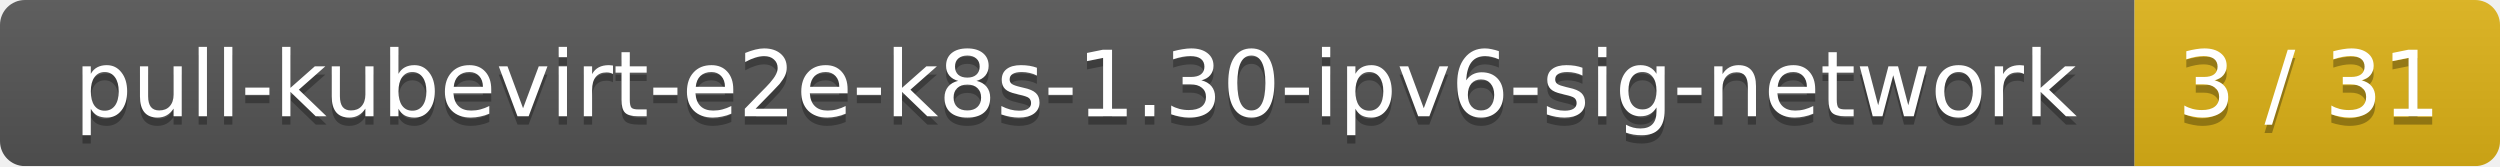
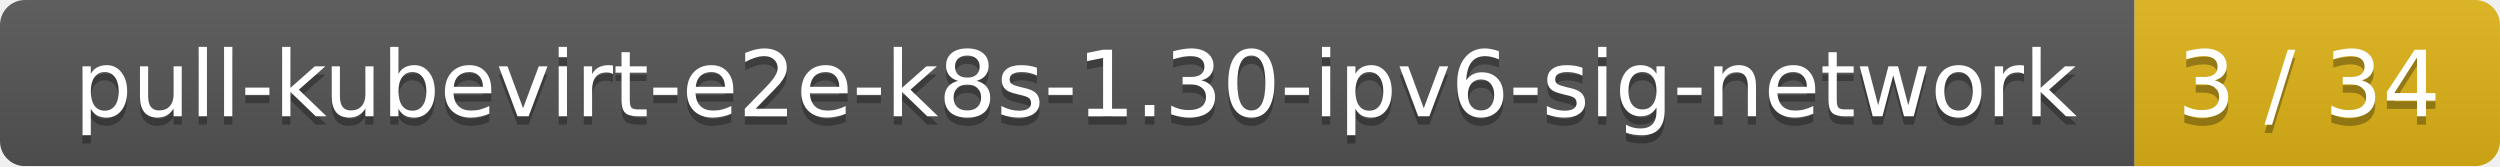
<svg xmlns="http://www.w3.org/2000/svg" width="301" height="20">
  <linearGradient id="smooth" x2="0" y2="100%">
    <stop offset="0" stop-color="#bbb" stop-opacity=".1" />
    <stop offset="1" stop-opacity=".1" />
  </linearGradient>
  <mask id="round">
    <rect width="301" height="20" rx="3" fill="#fff" />
  </mask>
  <g mask="url(#round)">
    <rect width="257" height="20" fill="#555" />
    <rect x="257" width="44" height="20" fill="#dfb317" />
    <rect width="301" height="20" fill="url(#smooth)" />
  </g>
  <g fill="#fff" text-anchor="middle" font-family="DejaVu Sans,Verdana,Geneva,sans-serif" font-size="11">
    <text x="129.5" y="15" fill="#010101" fill-opacity=".3">pull-kubevirt-e2e-k8s-1.30-ipv6-sig-network</text>
    <text x="129.5" y="14">pull-kubevirt-e2e-k8s-1.30-ipv6-sig-network</text>
-     <text x="278" y="15" fill="#010101" fill-opacity=".3">3 / 31</text>
-     <text x="278" y="14">3 / 31</text>
+     <text x="278" y="15" fill="#010101" fill-opacity=".3">3 / 34</text>
+     <text x="278" y="14">3 / 34</text>
  </g>
</svg>
